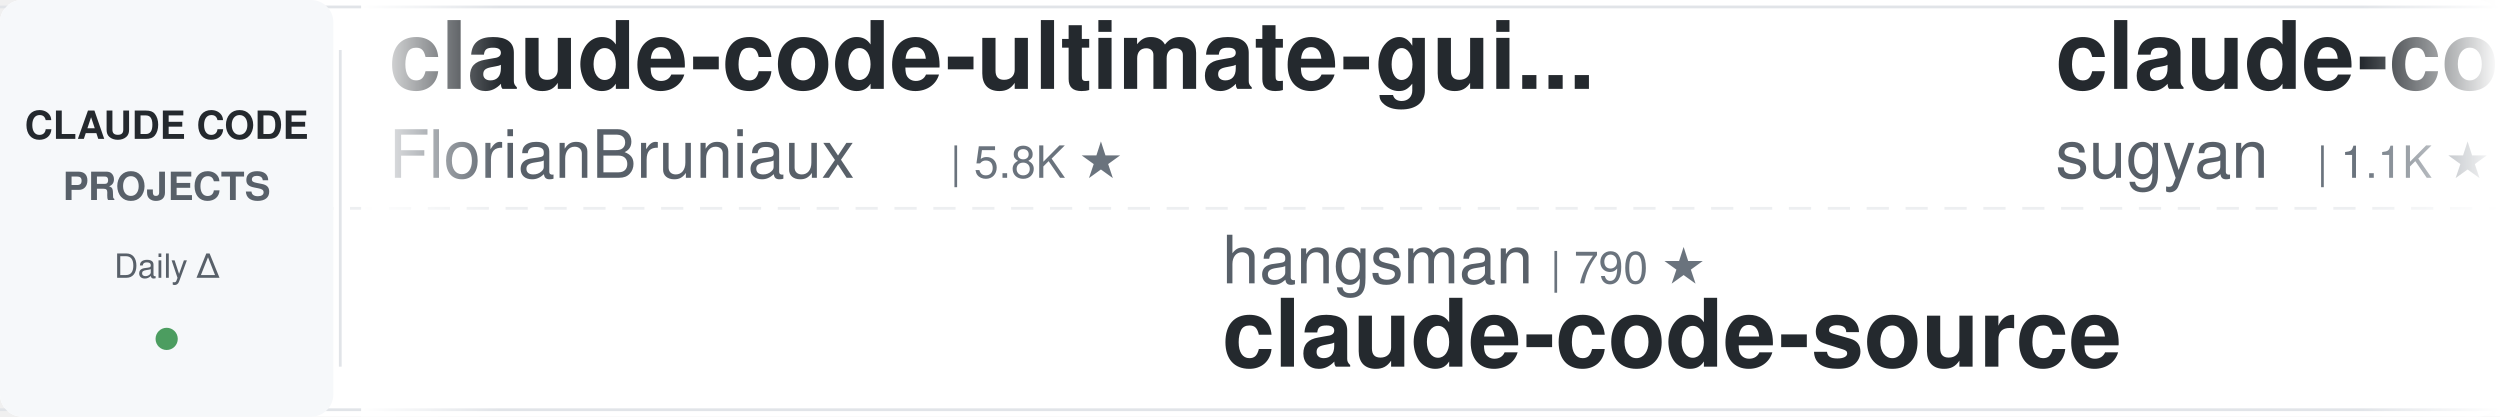
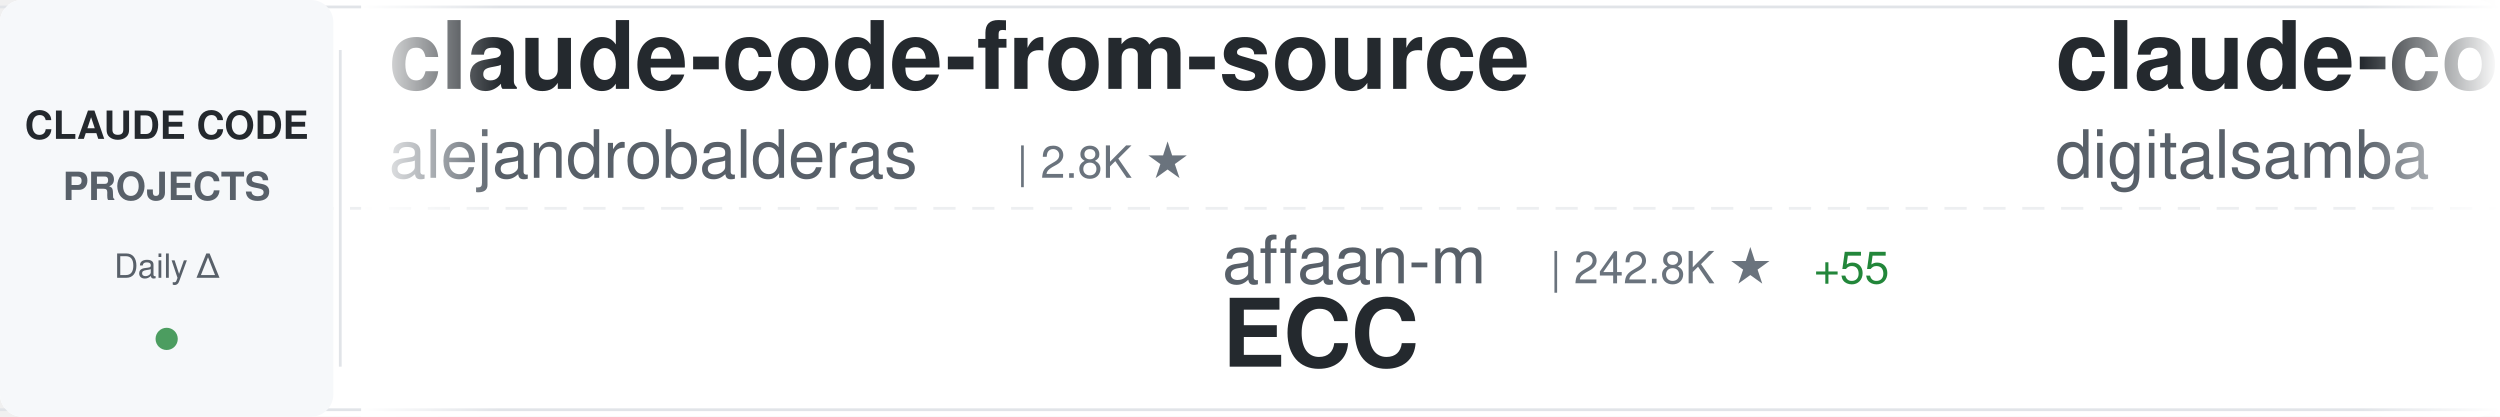
<svg xmlns="http://www.w3.org/2000/svg" width="900" height="150">
  <defs>
    <linearGradient id="awesomeLeftFade" x1="0%" y1="0%" x2="100%" y2="0%">
      <stop offset="0%" style="stop-color:#ffffff;stop-opacity:1" />
      <stop offset="100%" style="stop-color:#ffffff;stop-opacity:0" />
    </linearGradient>
    <linearGradient id="awesomeRightFade" x1="0%" y1="0%" x2="100%" y2="0%">
      <stop offset="0%" style="stop-color:#ffffff;stop-opacity:0" />
      <stop offset="100%" style="stop-color:#ffffff;stop-opacity:1" />
    </linearGradient>
  </defs>
  <rect width="900" height="150" fill="#ffffff" rx="8" />
  <rect x="0" y="2" width="900" height="1" fill="#e1e4e8" />
  <rect x="0" y="147" width="900" height="1" fill="#e1e4e8" />
  <line x1="0" y1="75" x2="900" y2="75" stroke="#e1e4e8" stroke-width="1" stroke-dasharray="8 6" opacity="0.6" />
  <rect x="0" y="0" width="120" height="150" fill="#f6f8fa" rx="8" />
  <text x="60" y="50" font-family="-apple-system, BlinkMacSystemFont, 'Segoe UI', Helvetica, Arial, sans-serif" font-size="14" font-weight="600" fill="#24292e" text-anchor="middle">CLAUDE CODE</text>
  <text x="60" y="72" font-family="-apple-system, BlinkMacSystemFont, 'Segoe UI', Helvetica, Arial, sans-serif" font-size="14" font-weight="600" fill="#586069" text-anchor="middle">PROJECTS</text>
  <text x="60" y="100" font-family="-apple-system, BlinkMacSystemFont, 'Segoe UI', Helvetica, Arial, sans-serif" font-size="12" font-weight="500" fill="#586069" text-anchor="middle">Daily Δ</text>
  <circle cx="60" cy="122" r="4" fill="#22863a" opacity="0.8" />
  <rect x="122" y="18" width="1" height="114" fill="#e1e4e8" />
  <clipPath id="awesomeTickerClip">
    <rect x="130" y="0" width="770" height="150" />
  </clipPath>
  <g clip-path="url(#awesomeTickerClip)">
    <g id="awesomeTickerItems">
      <animateTransform attributeName="transform" attributeType="XML" type="translate" from="0 0" to="-3000 0" dur="54s" repeatCount="indefinite" />
      <g transform="translate(0, 0)">
-         <text x="140" y="32" font-family="-apple-system, BlinkMacSystemFont, 'Segoe UI', Helvetica, Arial, sans-serif" font-size="34" font-weight="600" fill="#24292e">claude-code-ultimate-gui...</text>
-         <text x="140" y="64" font-family="-apple-system, BlinkMacSystemFont, 'Segoe UI', Helvetica, Arial, sans-serif" font-size="24" font-weight="400" fill="#586069">FlorianBruniaux</text>
-         <text x="342" y="64" font-family="-apple-system, BlinkMacSystemFont, 'Segoe UI', Helvetica, Arial, sans-serif" font-size="16" font-weight="500" fill="#6a737d">| 5.8K ★</text>
+         <text x="140" y="32" font-family="-apple-system, BlinkMacSystemFont, 'Segoe UI', Helvetica, Arial, sans-serif" font-size="34" font-weight="600" fill="#24292e">claude-code-from-source</text>
+         <text x="140" y="64" font-family="-apple-system, BlinkMacSystemFont, 'Segoe UI', Helvetica, Arial, sans-serif" font-size="24" font-weight="400" fill="#586069">alejandrobalderas</text>
+         <text x="366" y="64" font-family="-apple-system, BlinkMacSystemFont, 'Segoe UI', Helvetica, Arial, sans-serif" font-size="16" font-weight="500" fill="#6a737d">| 2.8K ★</text>
      </g>
      <g transform="translate(300, 0)">
-         <text x="140" y="102" font-family="-apple-system, BlinkMacSystemFont, 'Segoe UI', Helvetica, Arial, sans-serif" font-size="24" font-weight="400" fill="#586069">hangsman</text>
-         <text x="258" y="102" font-family="-apple-system, BlinkMacSystemFont, 'Segoe UI', Helvetica, Arial, sans-serif" font-size="16" font-weight="500" fill="#6a737d">| 790 ★</text>
-         <text x="140" y="132" font-family="-apple-system, BlinkMacSystemFont, 'Segoe UI', Helvetica, Arial, sans-serif" font-size="34" font-weight="600" fill="#24292e">claude-code-source</text>
+         <text x="140" y="102" font-family="-apple-system, BlinkMacSystemFont, 'Segoe UI', Helvetica, Arial, sans-serif" font-size="24" font-weight="400" fill="#586069">affaan-m</text>
+         <text x="258" y="102" font-family="-apple-system, BlinkMacSystemFont, 'Segoe UI', Helvetica, Arial, sans-serif" font-size="16" font-weight="500" fill="#6a737d">| 242.8K ★</text>
+         <text x="353" y="102" font-family="-apple-system, BlinkMacSystemFont, 'Segoe UI', Helvetica, Arial, sans-serif" font-size="16" font-weight="500" fill="#22863a"> +55</text>
+         <text x="140" y="132" font-family="-apple-system, BlinkMacSystemFont, 'Segoe UI', Helvetica, Arial, sans-serif" font-size="34" font-weight="600" fill="#24292e">ECC</text>
      </g>
      <g transform="translate(600, 0)">
-         <text x="140" y="32" font-family="-apple-system, BlinkMacSystemFont, 'Segoe UI', Helvetica, Arial, sans-serif" font-size="34" font-weight="600" fill="#24292e">claude-code-webui</text>
-         <text x="140" y="64" font-family="-apple-system, BlinkMacSystemFont, 'Segoe UI', Helvetica, Arial, sans-serif" font-size="24" font-weight="400" fill="#586069">sugyan</text>
-         <text x="234" y="64" font-family="-apple-system, BlinkMacSystemFont, 'Segoe UI', Helvetica, Arial, sans-serif" font-size="16" font-weight="500" fill="#6a737d">| 1.1K ★</text>
+         <text x="140" y="32" font-family="-apple-system, BlinkMacSystemFont, 'Segoe UI', Helvetica, Arial, sans-serif" font-size="34" font-weight="600" fill="#24292e">claude-code-video-toolki...</text>
+         <text x="140" y="64" font-family="-apple-system, BlinkMacSystemFont, 'Segoe UI', Helvetica, Arial, sans-serif" font-size="24" font-weight="400" fill="#586069">digitalsamba</text>
+         <text x="306" y="64" font-family="-apple-system, BlinkMacSystemFont, 'Segoe UI', Helvetica, Arial, sans-serif" font-size="16" font-weight="500" fill="#6a737d">| 2.0K ★</text>
      </g>
      <g transform="translate(900, 0)">
-         <text x="140" y="102" font-family="-apple-system, BlinkMacSystemFont, 'Segoe UI', Helvetica, Arial, sans-serif" font-size="24" font-weight="400" fill="#586069">RichardAtCT</text>
-         <text x="294" y="102" font-family="-apple-system, BlinkMacSystemFont, 'Segoe UI', Helvetica, Arial, sans-serif" font-size="16" font-weight="500" fill="#6a737d">| 2.8K ★</text>
-         <text x="140" y="132" font-family="-apple-system, BlinkMacSystemFont, 'Segoe UI', Helvetica, Arial, sans-serif" font-size="34" font-weight="600" fill="#24292e">claude-code-telegram</text>
+         <text x="140" y="102" font-family="-apple-system, BlinkMacSystemFont, 'Segoe UI', Helvetica, Arial, sans-serif" font-size="24" font-weight="400" fill="#586069">nicedreamzapp</text>
+         <text x="318" y="102" font-family="-apple-system, BlinkMacSystemFont, 'Segoe UI', Helvetica, Arial, sans-serif" font-size="16" font-weight="500" fill="#6a737d">| 3.2K ★</text>
+         <text x="140" y="132" font-family="-apple-system, BlinkMacSystemFont, 'Segoe UI', Helvetica, Arial, sans-serif" font-size="34" font-weight="600" fill="#24292e">claude-code-local</text>
      </g>
      <g transform="translate(1200, 0)">
-         <text x="140" y="32" font-family="-apple-system, BlinkMacSystemFont, 'Segoe UI', Helvetica, Arial, sans-serif" font-size="34" font-weight="600" fill="#24292e">Claude-Code</text>
-         <text x="140" y="64" font-family="-apple-system, BlinkMacSystemFont, 'Segoe UI', Helvetica, Arial, sans-serif" font-size="24" font-weight="400" fill="#586069">KPR111</text>
-         <text x="234" y="64" font-family="-apple-system, BlinkMacSystemFont, 'Segoe UI', Helvetica, Arial, sans-serif" font-size="16" font-weight="500" fill="#6a737d">| 18 ★</text>
-       </g>
-       <g transform="translate(1500, 0)">
-         <text x="140" y="102" font-family="-apple-system, BlinkMacSystemFont, 'Segoe UI', Helvetica, Arial, sans-serif" font-size="24" font-weight="400" fill="#586069">ding113</text>
-         <text x="246" y="102" font-family="-apple-system, BlinkMacSystemFont, 'Segoe UI', Helvetica, Arial, sans-serif" font-size="16" font-weight="500" fill="#6a737d">| 3.3K ★</text>
-         <text x="323" y="102" font-family="-apple-system, BlinkMacSystemFont, 'Segoe UI', Helvetica, Arial, sans-serif" font-size="16" font-weight="500" fill="#cb2431"> -1</text>
-         <text x="140" y="132" font-family="-apple-system, BlinkMacSystemFont, 'Segoe UI', Helvetica, Arial, sans-serif" font-size="34" font-weight="600" fill="#24292e">claude-code-hub</text>
-       </g>
-       <g transform="translate(1800, 0)">
-         <text x="140" y="32" font-family="-apple-system, BlinkMacSystemFont, 'Segoe UI', Helvetica, Arial, sans-serif" font-size="34" font-weight="600" fill="#24292e">ECC</text>
-         <text x="140" y="64" font-family="-apple-system, BlinkMacSystemFont, 'Segoe UI', Helvetica, Arial, sans-serif" font-size="24" font-weight="400" fill="#586069">affaan-m</text>
-         <text x="258" y="64" font-family="-apple-system, BlinkMacSystemFont, 'Segoe UI', Helvetica, Arial, sans-serif" font-size="16" font-weight="500" fill="#6a737d">| 242.7K ★</text>
-         <text x="353" y="64" font-family="-apple-system, BlinkMacSystemFont, 'Segoe UI', Helvetica, Arial, sans-serif" font-size="16" font-weight="500" fill="#22863a"> +55</text>
-       </g>
-       <g transform="translate(2100, 0)">
-         <text x="140" y="102" font-family="-apple-system, BlinkMacSystemFont, 'Segoe UI', Helvetica, Arial, sans-serif" font-size="24" font-weight="400" fill="#586069">ponponon</text>
-         <text x="258" y="102" font-family="-apple-system, BlinkMacSystemFont, 'Segoe UI', Helvetica, Arial, sans-serif" font-size="16" font-weight="500" fill="#6a737d">| 2.3K ★</text>
-         <text x="140" y="132" font-family="-apple-system, BlinkMacSystemFont, 'Segoe UI', Helvetica, Arial, sans-serif" font-size="34" font-weight="600" fill="#24292e">claude_code_src</text>
-       </g>
-       <g transform="translate(2400, 0)">
        <text x="140" y="32" font-family="-apple-system, BlinkMacSystemFont, 'Segoe UI', Helvetica, Arial, sans-serif" font-size="34" font-weight="600" fill="#24292e">Claude-Code-Game-Studios</text>
        <text x="140" y="64" font-family="-apple-system, BlinkMacSystemFont, 'Segoe UI', Helvetica, Arial, sans-serif" font-size="24" font-weight="400" fill="#586069">Donchitos</text>
        <text x="270" y="64" font-family="-apple-system, BlinkMacSystemFont, 'Segoe UI', Helvetica, Arial, sans-serif" font-size="16" font-weight="500" fill="#6a737d">| 24.5K ★</text>
-         <text x="356" y="64" font-family="-apple-system, BlinkMacSystemFont, 'Segoe UI', Helvetica, Arial, sans-serif" font-size="16" font-weight="500" fill="#22863a"> +13</text>
+         <text x="356" y="64" font-family="-apple-system, BlinkMacSystemFont, 'Segoe UI', Helvetica, Arial, sans-serif" font-size="16" font-weight="500" fill="#22863a"> +3</text>
+       </g>
+       <g transform="translate(1500, 0)">
+         <text x="140" y="102" font-family="-apple-system, BlinkMacSystemFont, 'Segoe UI', Helvetica, Arial, sans-serif" font-size="24" font-weight="400" fill="#586069">Cranot</text>
+         <text x="234" y="102" font-family="-apple-system, BlinkMacSystemFont, 'Segoe UI', Helvetica, Arial, sans-serif" font-size="16" font-weight="500" fill="#6a737d">| 2.9K ★</text>
+         <text x="140" y="132" font-family="-apple-system, BlinkMacSystemFont, 'Segoe UI', Helvetica, Arial, sans-serif" font-size="34" font-weight="600" fill="#24292e">claude-code-guide</text>
+       </g>
+       <g transform="translate(1800, 0)">
+         <text x="140" y="32" font-family="-apple-system, BlinkMacSystemFont, 'Segoe UI', Helvetica, Arial, sans-serif" font-size="34" font-weight="600" fill="#24292e">claude-code-cheat-sheet</text>
+         <text x="140" y="64" font-family="-apple-system, BlinkMacSystemFont, 'Segoe UI', Helvetica, Arial, sans-serif" font-size="24" font-weight="400" fill="#586069">Njengah</text>
+         <text x="246" y="64" font-family="-apple-system, BlinkMacSystemFont, 'Segoe UI', Helvetica, Arial, sans-serif" font-size="16" font-weight="500" fill="#6a737d">| 1.9K ★</text>
+       </g>
+       <g transform="translate(2100, 0)">
+         <text x="140" y="102" font-family="-apple-system, BlinkMacSystemFont, 'Segoe UI', Helvetica, Arial, sans-serif" font-size="24" font-weight="400" fill="#586069">KPR111</text>
+         <text x="234" y="102" font-family="-apple-system, BlinkMacSystemFont, 'Segoe UI', Helvetica, Arial, sans-serif" font-size="16" font-weight="500" fill="#6a737d">| 18 ★</text>
+         <text x="140" y="132" font-family="-apple-system, BlinkMacSystemFont, 'Segoe UI', Helvetica, Arial, sans-serif" font-size="34" font-weight="600" fill="#24292e">Claude-Code</text>
+       </g>
+       <g transform="translate(2400, 0)">
+         <text x="140" y="32" font-family="-apple-system, BlinkMacSystemFont, 'Segoe UI', Helvetica, Arial, sans-serif" font-size="34" font-weight="600" fill="#24292e">claude-code-system-promp...</text>
+         <text x="140" y="64" font-family="-apple-system, BlinkMacSystemFont, 'Segoe UI', Helvetica, Arial, sans-serif" font-size="24" font-weight="400" fill="#586069">Piebald-AI</text>
+         <text x="282" y="64" font-family="-apple-system, BlinkMacSystemFont, 'Segoe UI', Helvetica, Arial, sans-serif" font-size="16" font-weight="500" fill="#6a737d">| 12.4K ★</text>
      </g>
      <g transform="translate(2700, 0)">
-         <text x="140" y="102" font-family="-apple-system, BlinkMacSystemFont, 'Segoe UI', Helvetica, Arial, sans-serif" font-size="24" font-weight="400" fill="#586069">anthropics</text>
-         <text x="282" y="102" font-family="-apple-system, BlinkMacSystemFont, 'Segoe UI', Helvetica, Arial, sans-serif" font-size="16" font-weight="500" fill="#6a737d">| 171.3K ★</text>
-         <text x="377" y="102" font-family="-apple-system, BlinkMacSystemFont, 'Segoe UI', Helvetica, Arial, sans-serif" font-size="16" font-weight="500" fill="#22863a"> +47</text>
-         <text x="140" y="132" font-family="-apple-system, BlinkMacSystemFont, 'Segoe UI', Helvetica, Arial, sans-serif" font-size="34" font-weight="600" fill="#24292e">skills</text>
+         <text x="140" y="102" font-family="-apple-system, BlinkMacSystemFont, 'Segoe UI', Helvetica, Arial, sans-serif" font-size="24" font-weight="400" fill="#586069">oboard</text>
+         <text x="234" y="102" font-family="-apple-system, BlinkMacSystemFont, 'Segoe UI', Helvetica, Arial, sans-serif" font-size="16" font-weight="500" fill="#6a737d">| 3.3K ★</text>
+         <text x="311" y="102" font-family="-apple-system, BlinkMacSystemFont, 'Segoe UI', Helvetica, Arial, sans-serif" font-size="16" font-weight="500" fill="#22863a"> +1</text>
+         <text x="140" y="132" font-family="-apple-system, BlinkMacSystemFont, 'Segoe UI', Helvetica, Arial, sans-serif" font-size="34" font-weight="600" fill="#24292e">claude-code-rev</text>
      </g>
      <g transform="translate(3000, 0)">
-         <text x="140" y="32" font-family="-apple-system, BlinkMacSystemFont, 'Segoe UI', Helvetica, Arial, sans-serif" font-size="34" font-weight="600" fill="#24292e">claude-code-ultimate-gui...</text>
-         <text x="140" y="64" font-family="-apple-system, BlinkMacSystemFont, 'Segoe UI', Helvetica, Arial, sans-serif" font-size="24" font-weight="400" fill="#586069">FlorianBruniaux</text>
-         <text x="342" y="64" font-family="-apple-system, BlinkMacSystemFont, 'Segoe UI', Helvetica, Arial, sans-serif" font-size="16" font-weight="500" fill="#6a737d">| 5.8K ★</text>
+         <text x="140" y="32" font-family="-apple-system, BlinkMacSystemFont, 'Segoe UI', Helvetica, Arial, sans-serif" font-size="34" font-weight="600" fill="#24292e">claude-code-from-source</text>
+         <text x="140" y="64" font-family="-apple-system, BlinkMacSystemFont, 'Segoe UI', Helvetica, Arial, sans-serif" font-size="24" font-weight="400" fill="#586069">alejandrobalderas</text>
+         <text x="366" y="64" font-family="-apple-system, BlinkMacSystemFont, 'Segoe UI', Helvetica, Arial, sans-serif" font-size="16" font-weight="500" fill="#6a737d">| 2.8K ★</text>
      </g>
      <g transform="translate(3300, 0)">
-         <text x="140" y="102" font-family="-apple-system, BlinkMacSystemFont, 'Segoe UI', Helvetica, Arial, sans-serif" font-size="24" font-weight="400" fill="#586069">hangsman</text>
-         <text x="258" y="102" font-family="-apple-system, BlinkMacSystemFont, 'Segoe UI', Helvetica, Arial, sans-serif" font-size="16" font-weight="500" fill="#6a737d">| 790 ★</text>
-         <text x="140" y="132" font-family="-apple-system, BlinkMacSystemFont, 'Segoe UI', Helvetica, Arial, sans-serif" font-size="34" font-weight="600" fill="#24292e">claude-code-source</text>
+         <text x="140" y="102" font-family="-apple-system, BlinkMacSystemFont, 'Segoe UI', Helvetica, Arial, sans-serif" font-size="24" font-weight="400" fill="#586069">affaan-m</text>
+         <text x="258" y="102" font-family="-apple-system, BlinkMacSystemFont, 'Segoe UI', Helvetica, Arial, sans-serif" font-size="16" font-weight="500" fill="#6a737d">| 242.8K ★</text>
+         <text x="353" y="102" font-family="-apple-system, BlinkMacSystemFont, 'Segoe UI', Helvetica, Arial, sans-serif" font-size="16" font-weight="500" fill="#22863a"> +55</text>
+         <text x="140" y="132" font-family="-apple-system, BlinkMacSystemFont, 'Segoe UI', Helvetica, Arial, sans-serif" font-size="34" font-weight="600" fill="#24292e">ECC</text>
      </g>
      <g transform="translate(3600, 0)">
-         <text x="140" y="32" font-family="-apple-system, BlinkMacSystemFont, 'Segoe UI', Helvetica, Arial, sans-serif" font-size="34" font-weight="600" fill="#24292e">claude-code-webui</text>
-         <text x="140" y="64" font-family="-apple-system, BlinkMacSystemFont, 'Segoe UI', Helvetica, Arial, sans-serif" font-size="24" font-weight="400" fill="#586069">sugyan</text>
-         <text x="234" y="64" font-family="-apple-system, BlinkMacSystemFont, 'Segoe UI', Helvetica, Arial, sans-serif" font-size="16" font-weight="500" fill="#6a737d">| 1.1K ★</text>
+         <text x="140" y="32" font-family="-apple-system, BlinkMacSystemFont, 'Segoe UI', Helvetica, Arial, sans-serif" font-size="34" font-weight="600" fill="#24292e">claude-code-video-toolki...</text>
+         <text x="140" y="64" font-family="-apple-system, BlinkMacSystemFont, 'Segoe UI', Helvetica, Arial, sans-serif" font-size="24" font-weight="400" fill="#586069">digitalsamba</text>
+         <text x="306" y="64" font-family="-apple-system, BlinkMacSystemFont, 'Segoe UI', Helvetica, Arial, sans-serif" font-size="16" font-weight="500" fill="#6a737d">| 2.0K ★</text>
      </g>
      <g transform="translate(3900, 0)">
-         <text x="140" y="102" font-family="-apple-system, BlinkMacSystemFont, 'Segoe UI', Helvetica, Arial, sans-serif" font-size="24" font-weight="400" fill="#586069">RichardAtCT</text>
-         <text x="294" y="102" font-family="-apple-system, BlinkMacSystemFont, 'Segoe UI', Helvetica, Arial, sans-serif" font-size="16" font-weight="500" fill="#6a737d">| 2.8K ★</text>
-         <text x="140" y="132" font-family="-apple-system, BlinkMacSystemFont, 'Segoe UI', Helvetica, Arial, sans-serif" font-size="34" font-weight="600" fill="#24292e">claude-code-telegram</text>
+         <text x="140" y="102" font-family="-apple-system, BlinkMacSystemFont, 'Segoe UI', Helvetica, Arial, sans-serif" font-size="24" font-weight="400" fill="#586069">nicedreamzapp</text>
+         <text x="318" y="102" font-family="-apple-system, BlinkMacSystemFont, 'Segoe UI', Helvetica, Arial, sans-serif" font-size="16" font-weight="500" fill="#6a737d">| 3.2K ★</text>
+         <text x="140" y="132" font-family="-apple-system, BlinkMacSystemFont, 'Segoe UI', Helvetica, Arial, sans-serif" font-size="34" font-weight="600" fill="#24292e">claude-code-local</text>
      </g>
    </g>
  </g>
  <rect x="130" y="0" width="50" height="150" fill="url(#awesomeLeftFade)" />
  <rect x="850" y="0" width="50" height="150" fill="url(#awesomeRightFade)" />
</svg>
